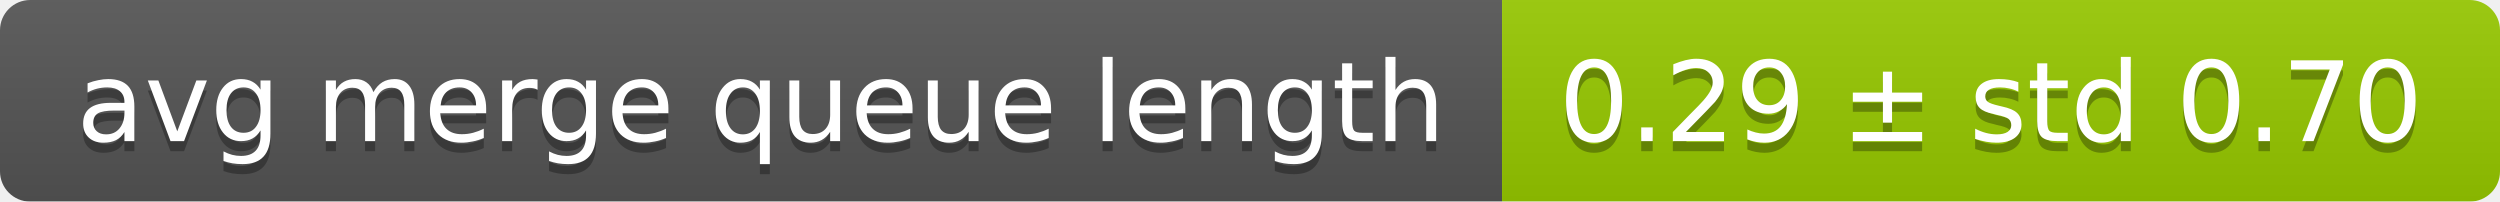
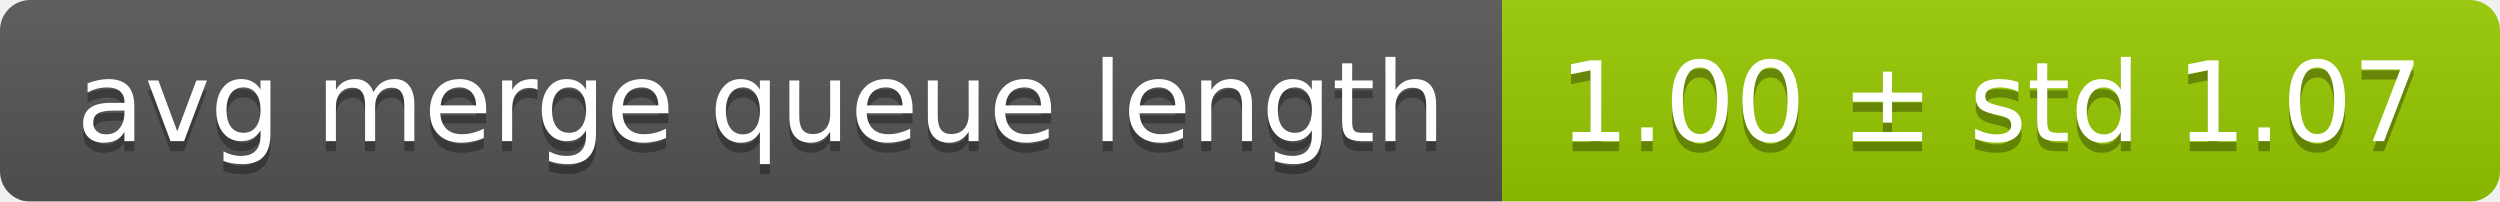
<svg xmlns="http://www.w3.org/2000/svg" width="248" height="20">
  <linearGradient id="smooth" x2="0" y2="100%">
    <stop offset="0" stop-color="#bbb" stop-opacity=".1" />
    <stop offset="1" stop-opacity=".1" />
  </linearGradient>
  <mask id="round">
    <rect width="248" height="20" rx="3" fill="#fff" />
  </mask>
  <g mask="url(#round)">
    <rect width="149" height="20" fill="#555" />
    <rect x="149" width="99" height="20" fill="#97ca00" />
    <rect width="248" height="20" fill="url(#smooth)" />
  </g>
  <g fill="#fff" text-anchor="middle" font-family="DejaVu Sans,Verdana,Geneva,sans-serif" font-size="11">
    <text x="75.5" y="15" fill="#010101" fill-opacity=".3">avg merge queue length</text>
    <text x="75.5" y="14">avg merge queue length</text>
-     <text x="197.5" y="15" fill="#010101" fill-opacity=".3">0.29 ± std 0.70</text>
-     <text x="197.5" y="14">0.29 ± std 0.70</text>
+     <text x="197.5" y="15" fill="#010101" fill-opacity=".3">1.00 ± std 1.07</text>
+     <text x="197.5" y="14">1.00 ± std 1.07</text>
  </g>
</svg>
